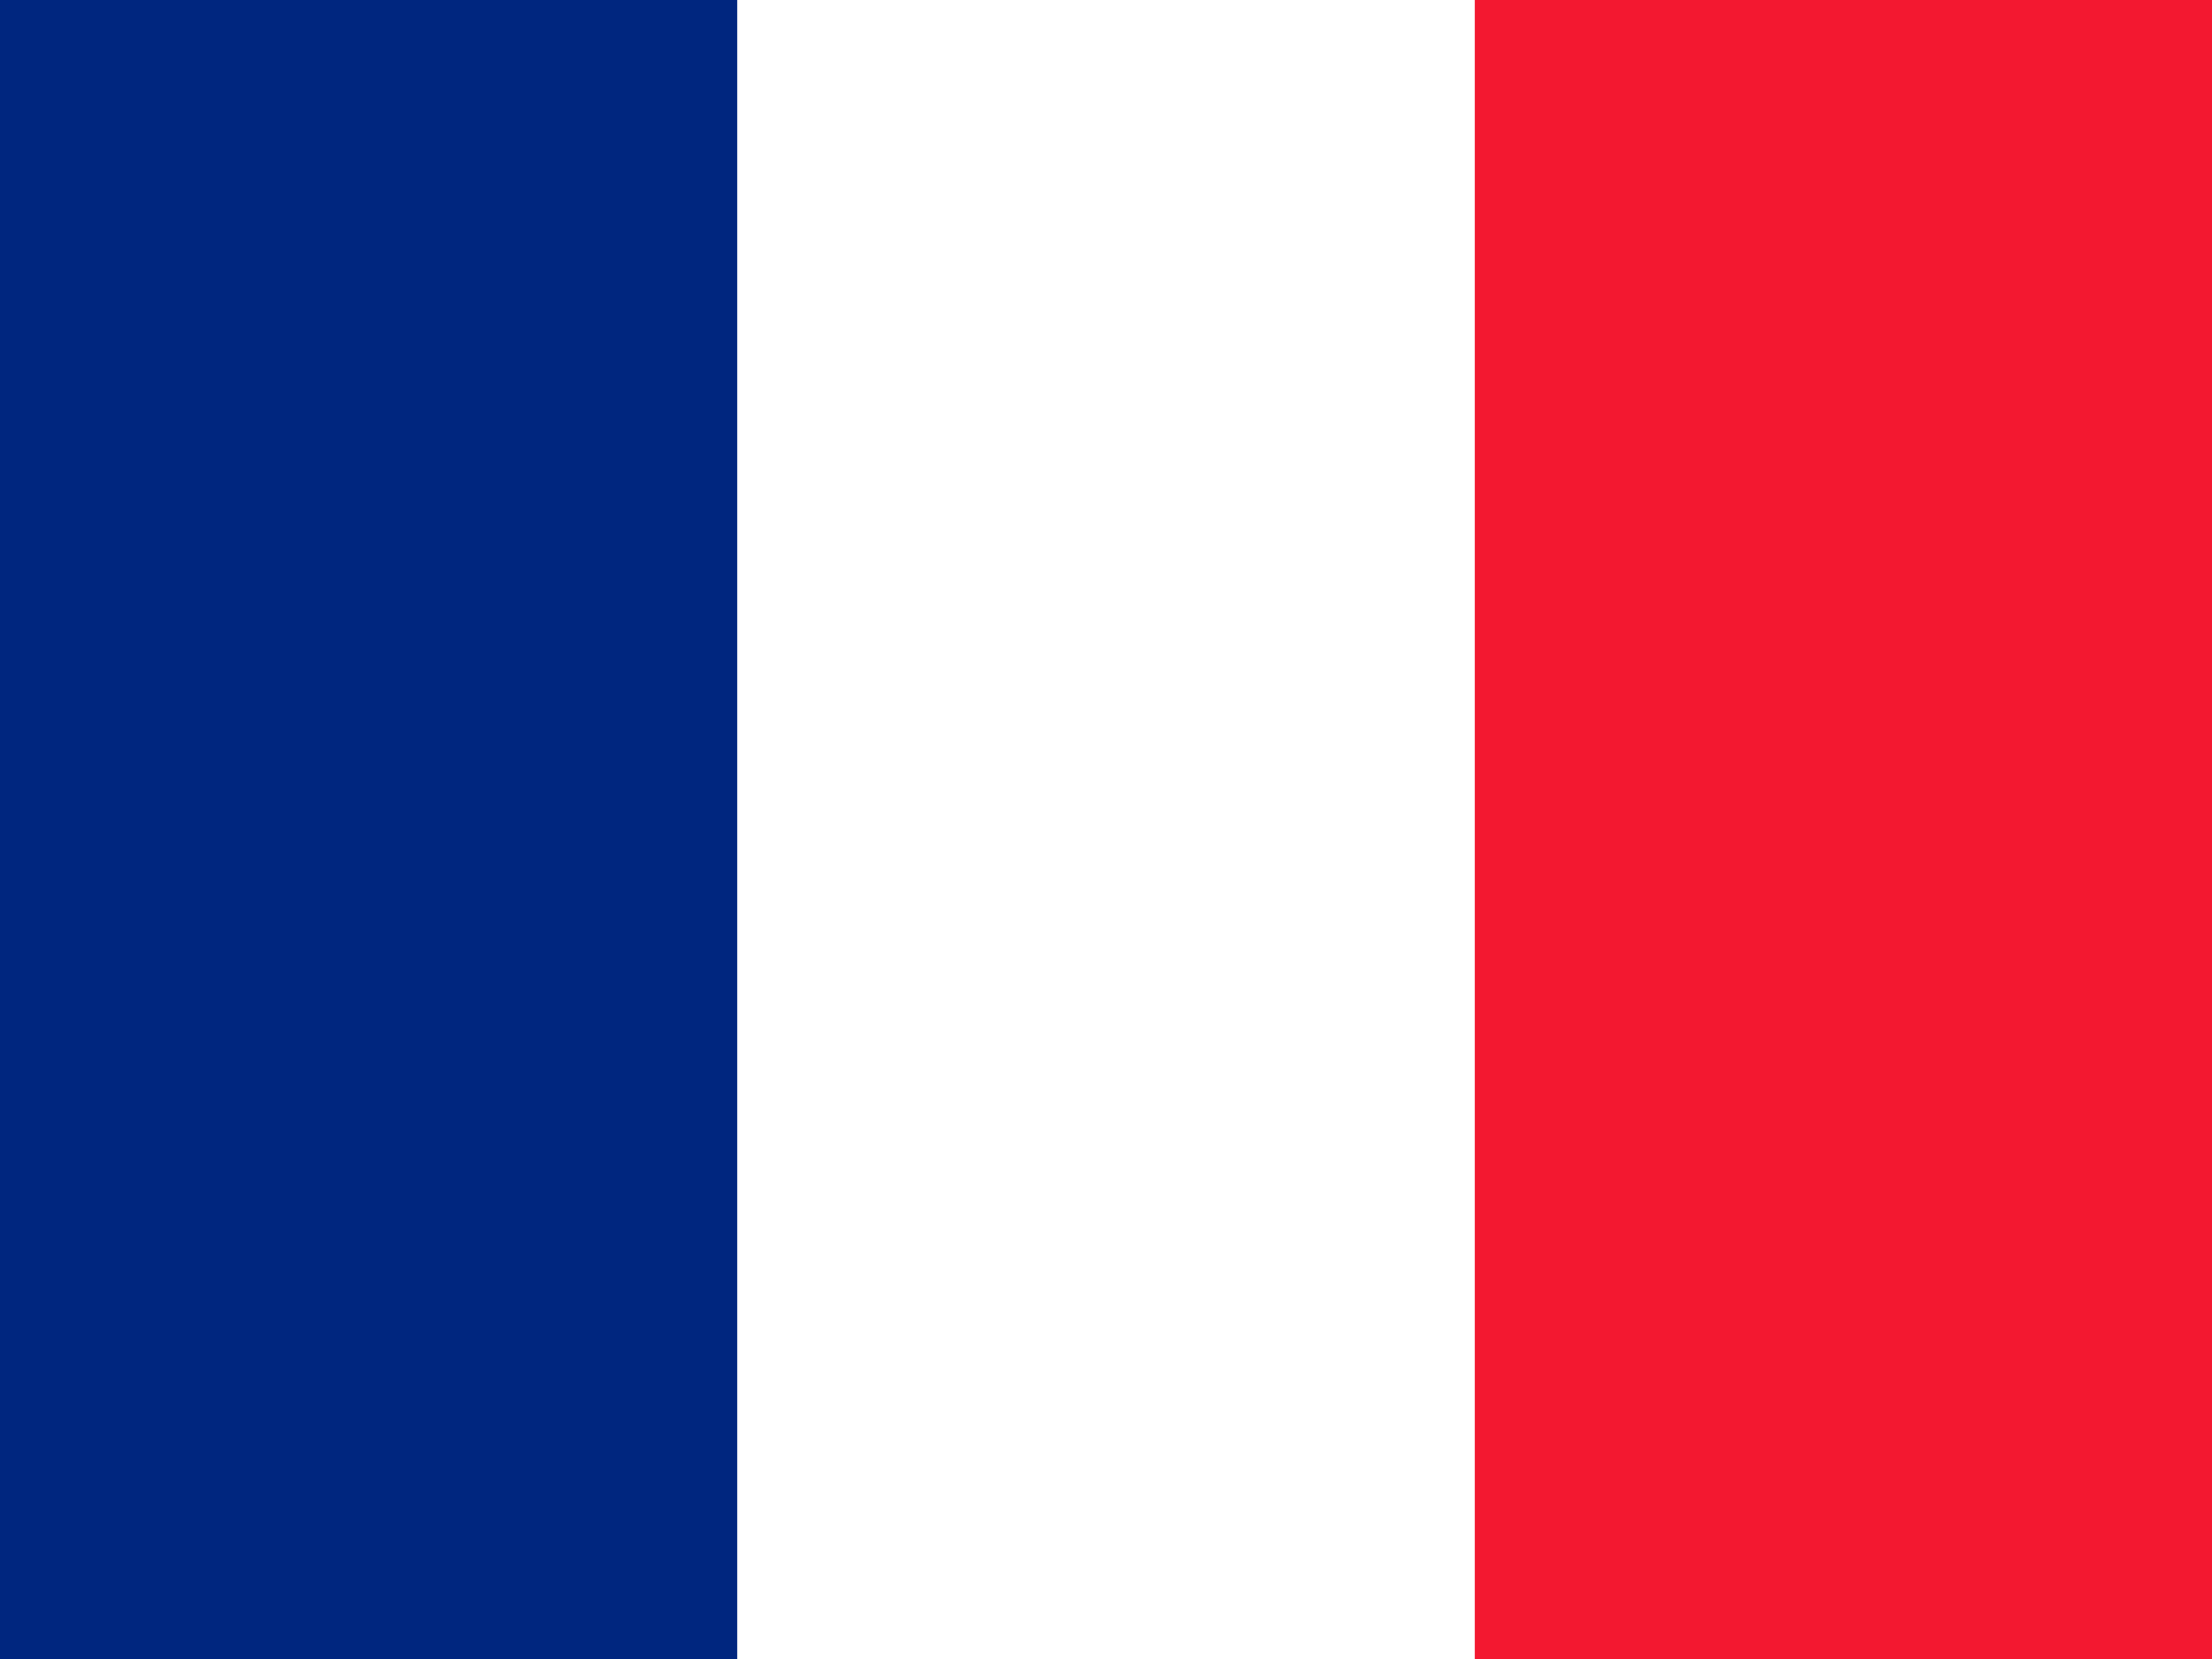
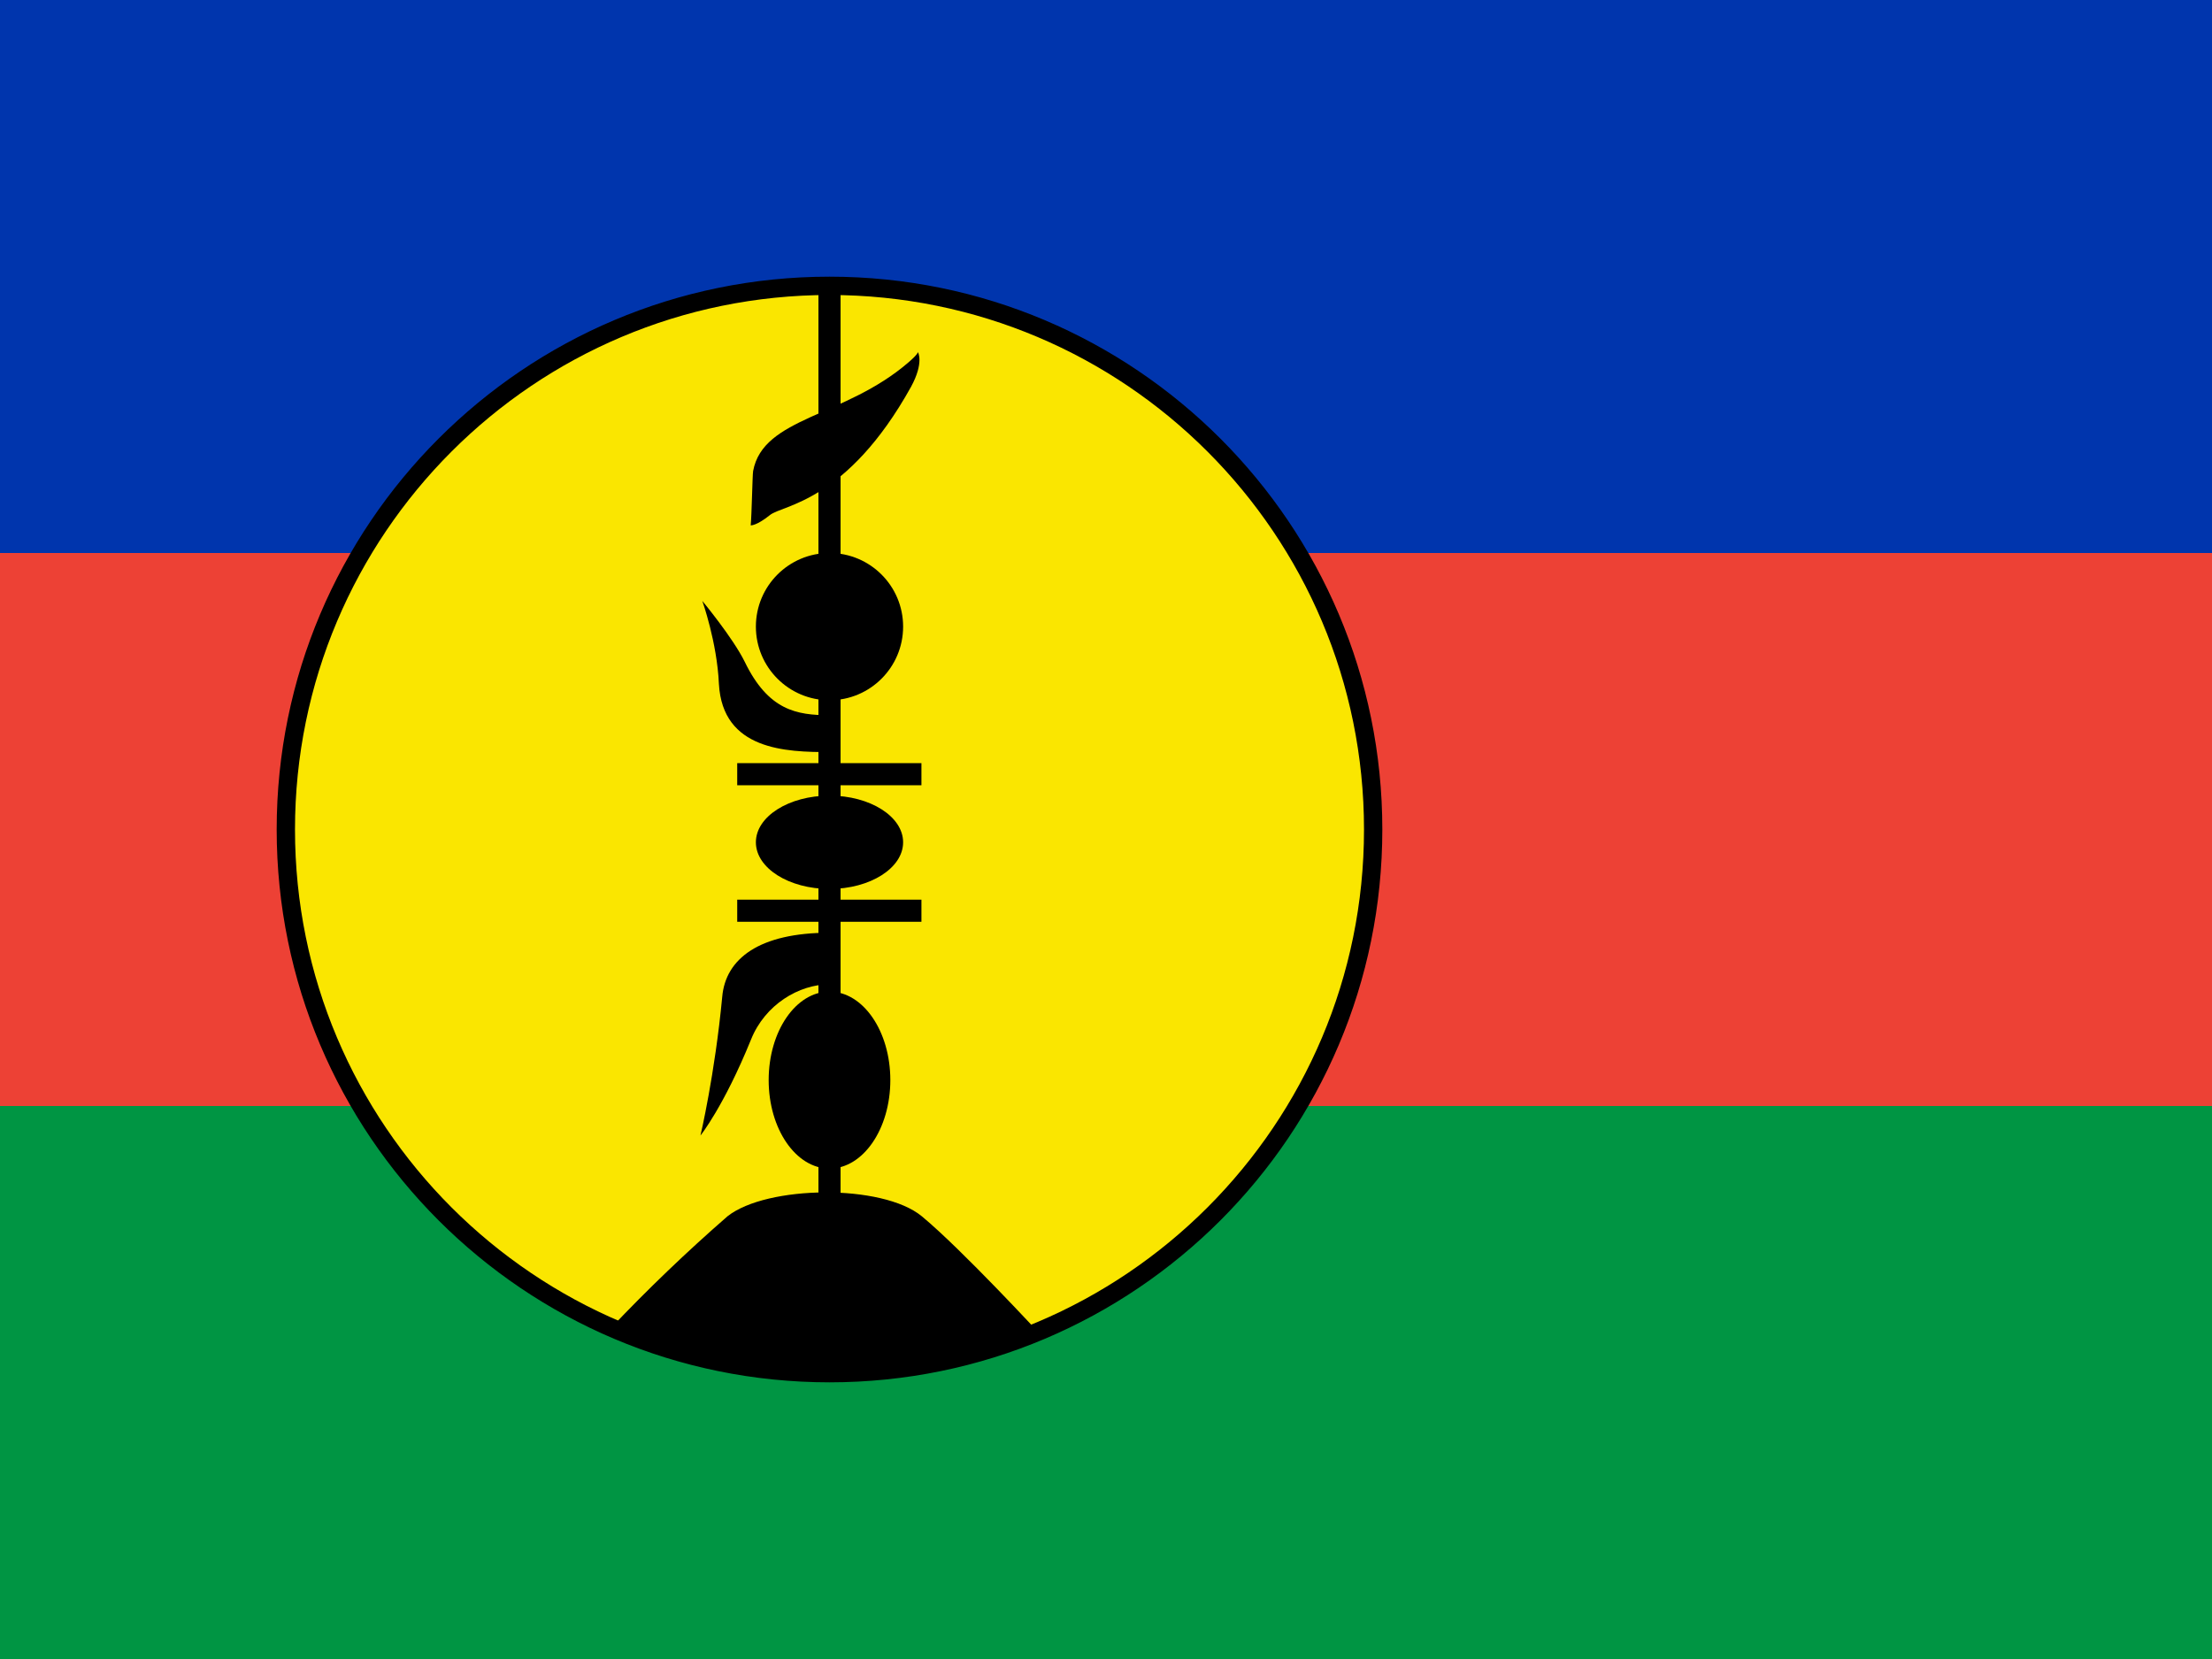
- <svg xmlns="http://www.w3.org/2000/svg" id="flag-icon-css-nc" viewBox="0 0 640 480">
-   <g fill-rule="evenodd" stroke-width="1pt">
-     <path fill="#fff" d="M0 0h640v480H0z" />
-     <path fill="#00267f" d="M0 0h213.3v480H0z" />
-     <path fill="#f31830" d="M426.7 0H640v480H426.7z" />
+ <svg xmlns="http://www.w3.org/2000/svg" xmlns:xlink="http://www.w3.org/1999/xlink" id="flag-icon-css-nc" viewBox="0 0 640 480">
+   <path fill="#009543" stroke-width=".9" d="M0 0h640v480H0z" />
+   <path fill="#ed4135" stroke-width=".9" d="M0 0h640v320H0z" />
+   <path fill="#0035ad" stroke-width=".9" d="M0 0h640v160H0z" />
+   <circle cx="240" cy="240" r="157.3" fill="#fae600" stroke="#000" stroke-width="5.3" />
+   <path stroke="#000" stroke-width="6.4" d="M213.3 263.5h53.3M213.3 224h53.3M240 83.2V352" />
+   <path stroke-width="1.1" d="M176.6 384.4c64.2 26.3 124.4 1.7 124.4 1.7s-22.7-24.6-34.3-34.2c-11.4-9.4-44.8-9-56.2 0a488.7 488.7 0 00-33.9 32.5z" />
+   <ellipse cx="240" cy="312.5" stroke-width="1.1" rx="17.6" ry="25.6" />
+   <ellipse cx="240" cy="243.7" stroke-width="1.1" rx="21.3" ry="13.5" />
+   <circle cx="240" cy="181.3" r="21.3" stroke-width="1.1" />
+   <path stroke-width="1.1" d="M265.6 101.9s1.8 3-2 10c-18.6 33.5-37.3 34.2-40.8 37.1-4 3.2-5.6 3-5.6 3 .3-2.9.5-14.6.7-15.7 2.9-15.7 26.5-15.5 45-31.5 2.9-2.5 2.7-3 2.7-3z" />
+   <g transform="matrix(1.06667 0 0 1.06667 -80 0)">
+     <path d="M265.5 163s4 11.2 4.5 22.5c1 18 18.2 18.5 30 18.5v-10c-8.9 0-16.6-1.3-23-14.5-3.2-6.5-11.5-16.5-11.5-16.5z" />
+     <path d="M265 308s6.3-7.8 13.7-26c3.8-9.5 13-15 21.3-15v-14c-19 0-28.2 7-29.1 17.4-2 21.1-5.9 37.6-5.9 37.6z" />
  </g>
+   <use width="100%" height="100%" x="0" y="0" transform="matrix(-1 0 0 1 480 0)" xlink:href="#leaf" />
</svg>
